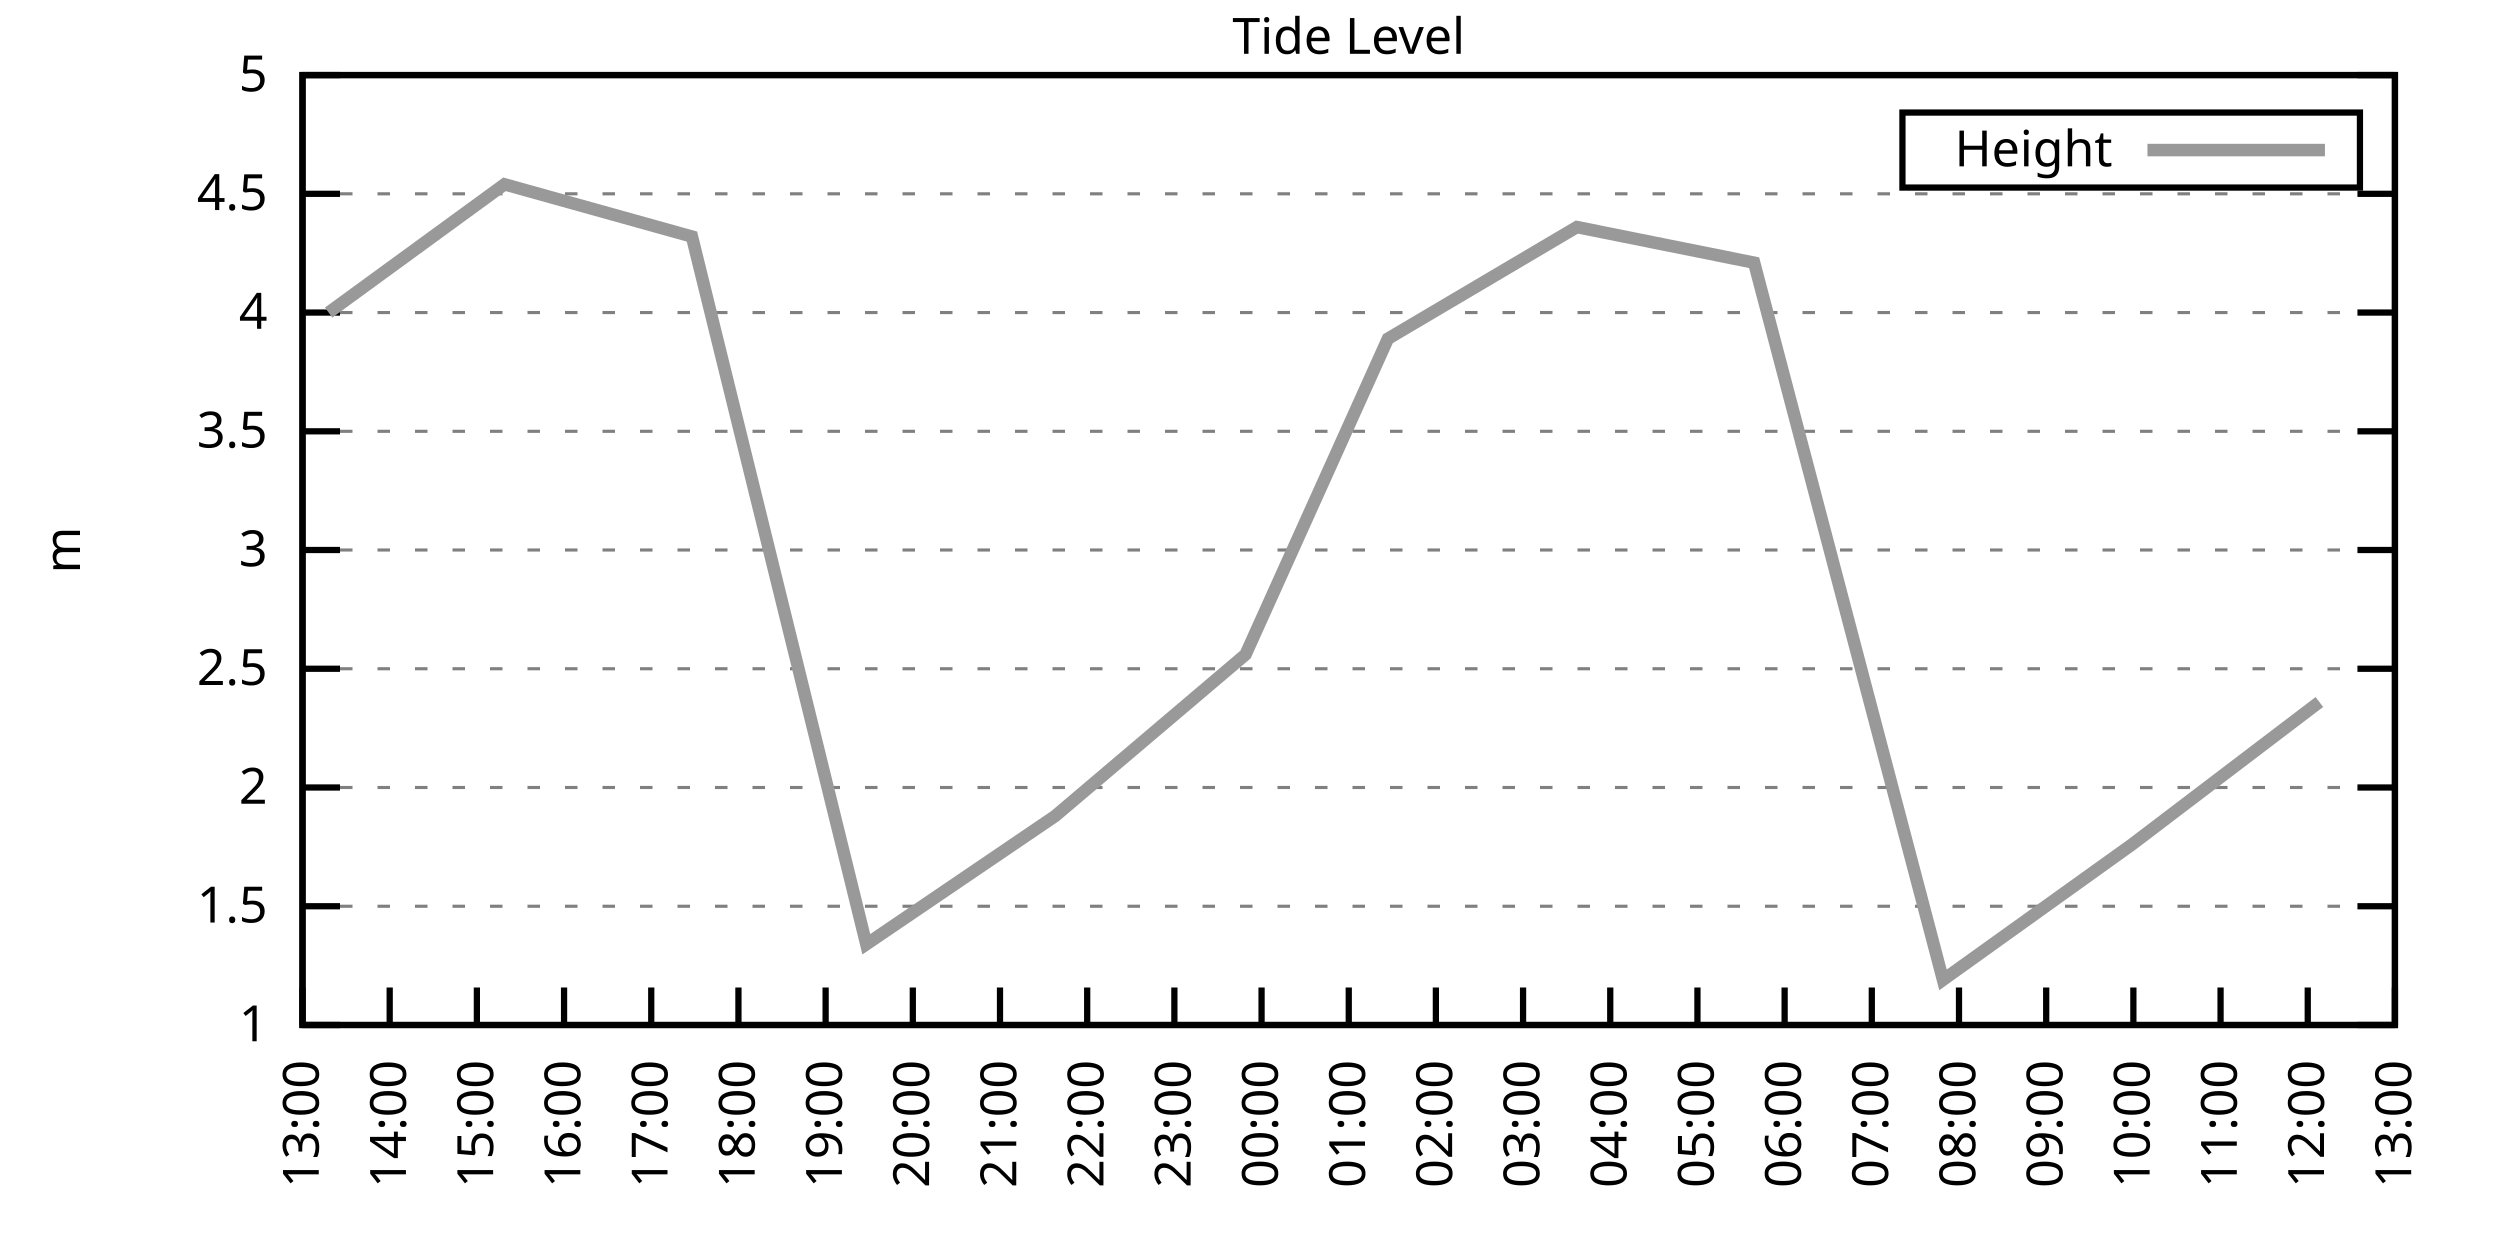
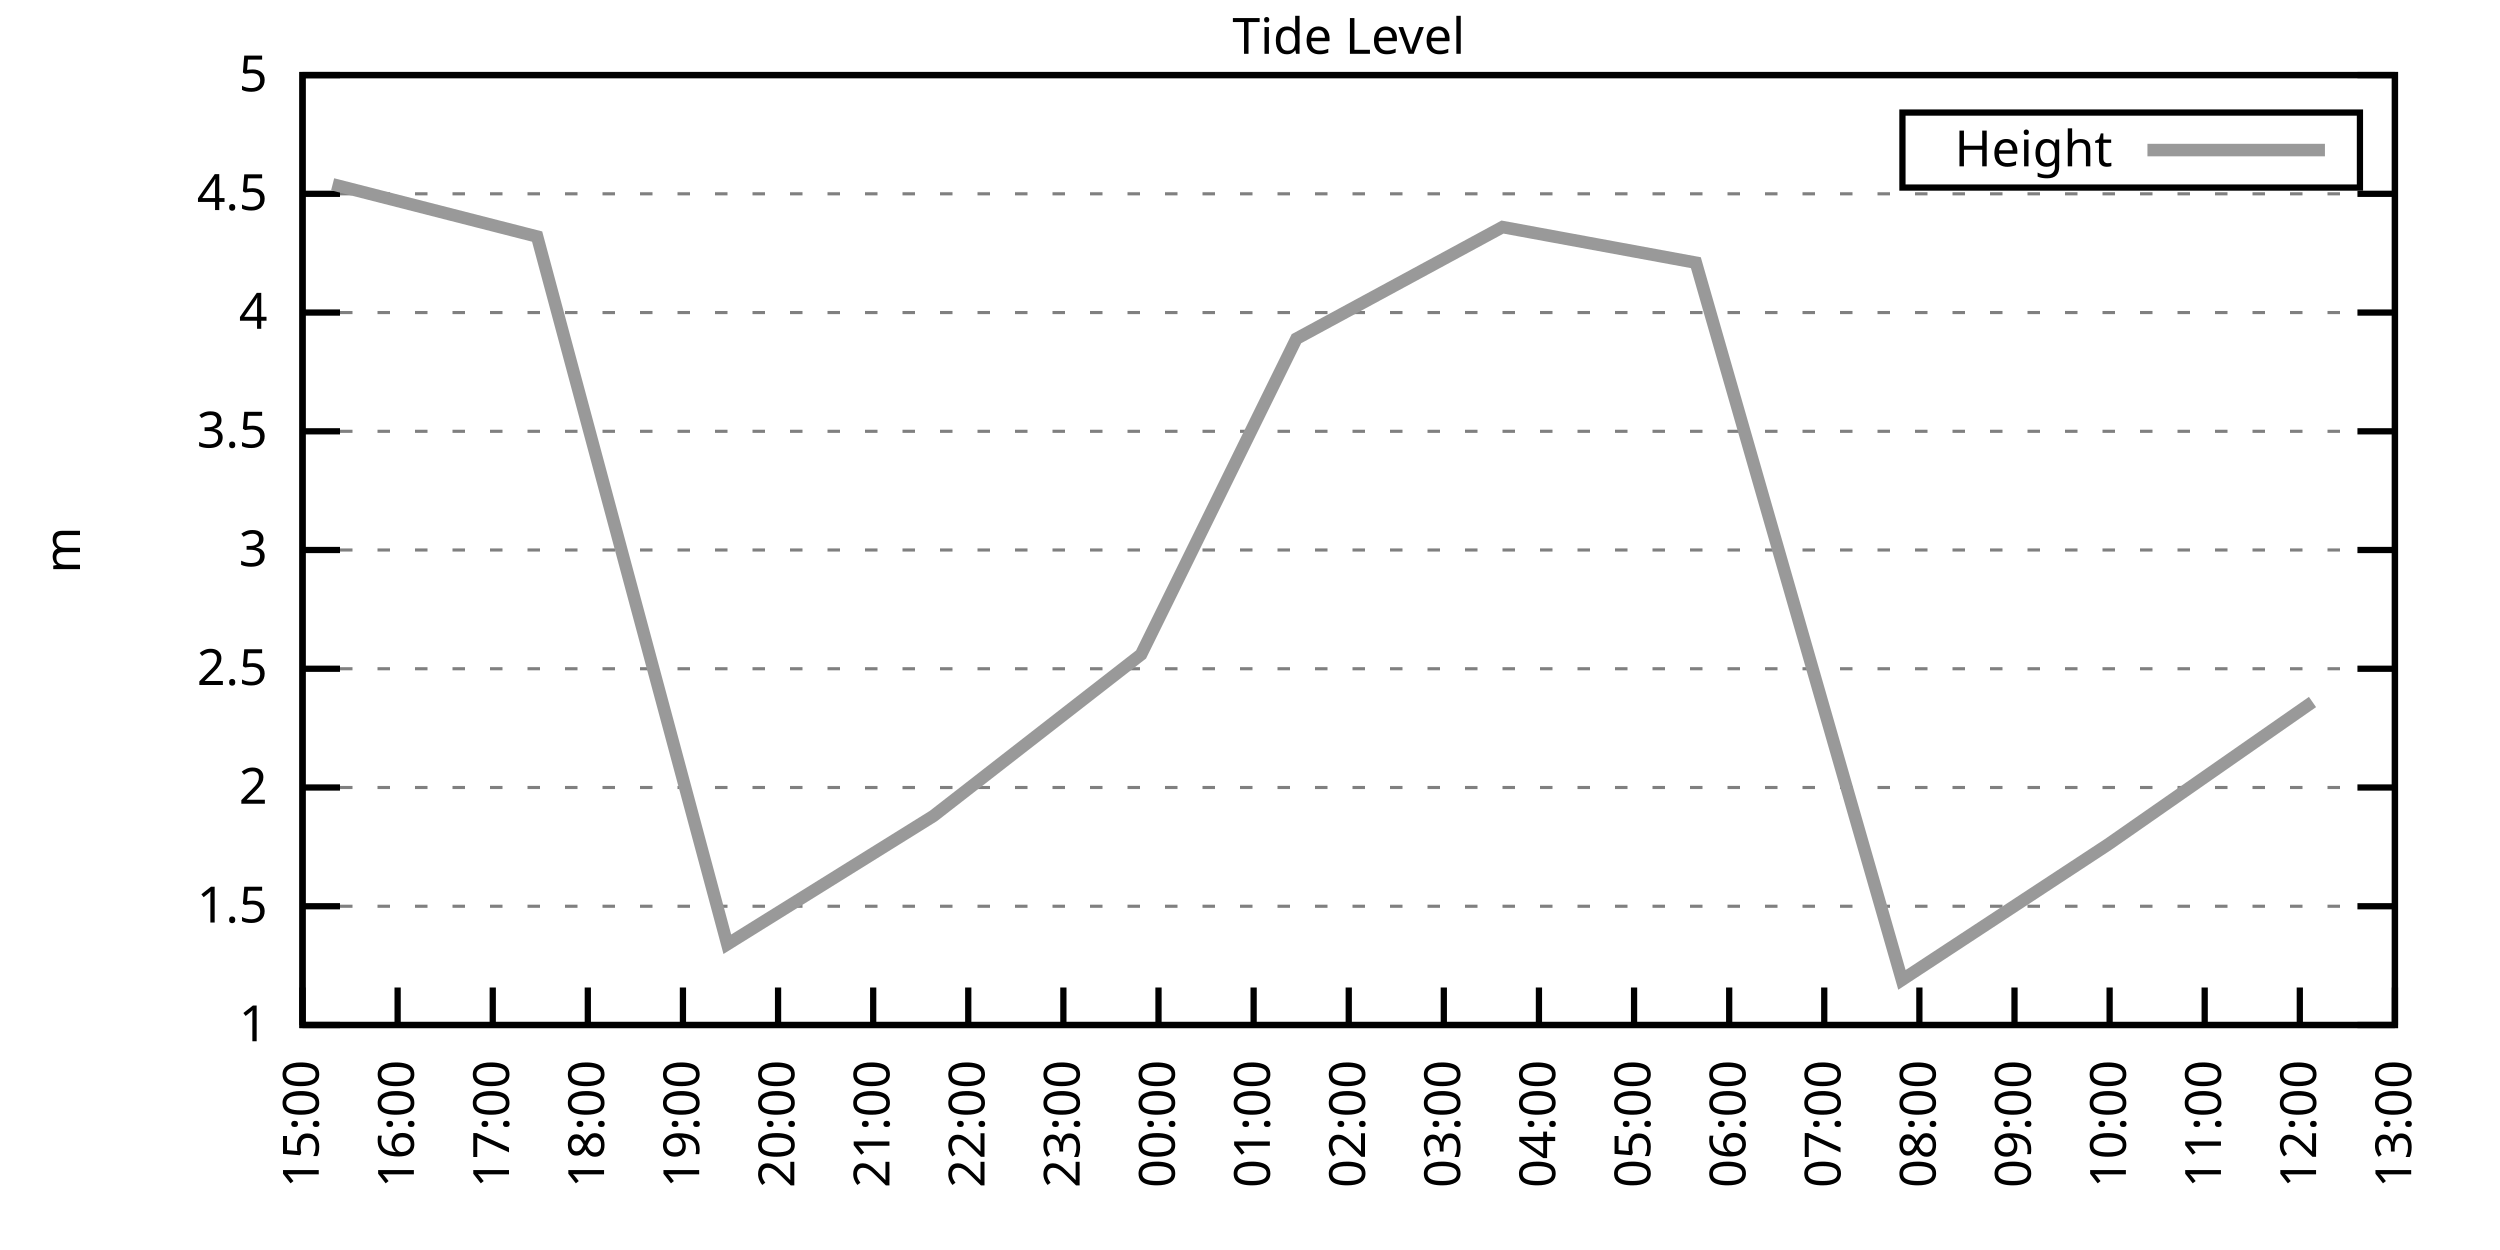
<svg xmlns="http://www.w3.org/2000/svg" xmlns:xlink="http://www.w3.org/1999/xlink" width="400" height="200" viewBox="0 0 400 200">
  <g id="gnuplot_canvas">
    <rect x="0" y="0" width="400" height="200" fill="none" />
    <defs>
      <circle id="gpDot" r="0.5" stroke-width="0.5" stroke="currentColor" />
      <path id="gpPt0" stroke-width="0.333" stroke="currentColor" d="M-1,0 h2 M0,-1 v2" />
      <path id="gpPt1" stroke-width="0.333" stroke="currentColor" d="M-1,-1 L1,1 M1,-1 L-1,1" />
      <path id="gpPt2" stroke-width="0.333" stroke="currentColor" d="M-1,0 L1,0 M0,-1 L0,1 M-1,-1 L1,1 M-1,1 L1,-1" />
      <rect id="gpPt3" stroke-width="0.333" stroke="currentColor" x="-1" y="-1" width="2" height="2" />
      <rect id="gpPt4" stroke-width="0.333" stroke="currentColor" fill="currentColor" x="-1" y="-1" width="2" height="2" />
      <circle id="gpPt5" stroke-width="0.333" stroke="currentColor" cx="0" cy="0" r="1" />
      <use xlink:href="#gpPt5" id="gpPt6" fill="currentColor" stroke="none" />
      <path id="gpPt7" stroke-width="0.333" stroke="currentColor" d="M0,-1.33 L-1.33,0.67 L1.33,0.67 z" />
      <use xlink:href="#gpPt7" id="gpPt8" fill="currentColor" stroke="none" />
      <use xlink:href="#gpPt7" id="gpPt9" stroke="currentColor" transform="rotate(180)" />
      <use xlink:href="#gpPt9" id="gpPt10" fill="currentColor" stroke="none" />
      <use xlink:href="#gpPt3" id="gpPt11" stroke="currentColor" transform="rotate(45)" />
      <use xlink:href="#gpPt11" id="gpPt12" fill="currentColor" stroke="none" />
      <path id="gpPt13" stroke-width="0.333" stroke="currentColor" d="M0,1.330 L1.265,0.411 L0.782,-1.067 L-0.782,-1.076 L-1.265,0.411 z" />
      <use xlink:href="#gpPt13" id="gpPt14" fill="currentColor" stroke="none" />
      <filter id="textbox" filterUnits="objectBoundingBox" x="0" y="0" height="1" width="1">
        <feFlood flood-color="white" flood-opacity="1" result="bgnd" />
        <feComposite in="SourceGraphic" in2="bgnd" operator="atop" />
      </filter>
      <filter id="greybox" filterUnits="objectBoundingBox" x="0" y="0" height="1" width="1">
        <feFlood flood-color="lightgrey" flood-opacity="1" result="grey" />
        <feComposite in="SourceGraphic" in2="grey" operator="atop" />
      </filter>
    </defs>
    <g fill="none" color="white" stroke="currentColor" stroke-width="1.00" stroke-linecap="butt" stroke-linejoin="miter">
</g>
    <g fill="none" color="black" stroke="currentColor" stroke-width="1.00" stroke-linecap="butt" stroke-linejoin="miter">
      <g stroke="none" shape-rendering="crispEdges">
        <polygon fill="rgb(255, 255, 255)" points="48.40,164.00 383.18,164.00 383.18,12.02 48.40,12.02 " />
      </g>
    </g>
    <g fill="none" color="black" stroke="currentColor" stroke-width="1.00" stroke-linecap="butt" stroke-linejoin="miter">
</g>
    <g fill="none" color="black" stroke="black" stroke-width="0.50" stroke-linecap="butt" stroke-linejoin="miter">
</g>
    <g fill="none" color="gray" stroke="currentColor" stroke-width="0.50" stroke-linecap="butt" stroke-linejoin="miter">
      <path stroke="gray" stroke-dasharray="2,4" class="gridline" d="M48.40,164.00 L383.19,164.00  " />
    </g>
    <g fill="none" color="gray" stroke="gray" stroke-width="1.00" stroke-linecap="butt" stroke-linejoin="miter">
</g>
    <g fill="none" color="black" stroke="currentColor" stroke-width="1.00" stroke-linecap="butt" stroke-linejoin="miter">
      <path stroke="black" d="M48.40,164.00 L54.40,164.00 M383.19,164.00 L377.19,164.00  " />
      <g transform="translate(42.80,166.60)" stroke="none" fill="black" font-family="Sans" font-size="8.00" text-anchor="end">
        <text>
          <tspan font-family="Sans"> 1</tspan>
        </text>
      </g>
    </g>
    <g fill="none" color="black" stroke="currentColor" stroke-width="1.00" stroke-linecap="butt" stroke-linejoin="miter">
</g>
    <g fill="none" color="black" stroke="black" stroke-width="0.50" stroke-linecap="butt" stroke-linejoin="miter">
</g>
    <g fill="none" color="gray" stroke="currentColor" stroke-width="0.50" stroke-linecap="butt" stroke-linejoin="miter">
      <path stroke="gray" stroke-dasharray="2,4" class="gridline" d="M48.40,145.00 L383.19,145.00  " />
    </g>
    <g fill="none" color="gray" stroke="gray" stroke-width="1.00" stroke-linecap="butt" stroke-linejoin="miter">
</g>
    <g fill="none" color="black" stroke="currentColor" stroke-width="1.00" stroke-linecap="butt" stroke-linejoin="miter">
      <path stroke="black" d="M48.40,145.00 L54.40,145.00 M383.19,145.00 L377.19,145.00  " />
      <g transform="translate(42.80,147.60)" stroke="none" fill="black" font-family="Sans" font-size="8.00" text-anchor="end">
        <text>
          <tspan font-family="Sans"> 1.5</tspan>
        </text>
      </g>
    </g>
    <g fill="none" color="black" stroke="currentColor" stroke-width="1.00" stroke-linecap="butt" stroke-linejoin="miter">
</g>
    <g fill="none" color="black" stroke="black" stroke-width="0.50" stroke-linecap="butt" stroke-linejoin="miter">
</g>
    <g fill="none" color="gray" stroke="currentColor" stroke-width="0.50" stroke-linecap="butt" stroke-linejoin="miter">
      <path stroke="gray" stroke-dasharray="2,4" class="gridline" d="M48.40,126.00 L383.19,126.00  " />
    </g>
    <g fill="none" color="gray" stroke="gray" stroke-width="1.00" stroke-linecap="butt" stroke-linejoin="miter">
</g>
    <g fill="none" color="black" stroke="currentColor" stroke-width="1.00" stroke-linecap="butt" stroke-linejoin="miter">
      <path stroke="black" d="M48.40,126.00 L54.40,126.00 M383.19,126.00 L377.19,126.00  " />
      <g transform="translate(42.80,128.60)" stroke="none" fill="black" font-family="Sans" font-size="8.00" text-anchor="end">
        <text>
          <tspan font-family="Sans"> 2</tspan>
        </text>
      </g>
    </g>
    <g fill="none" color="black" stroke="currentColor" stroke-width="1.00" stroke-linecap="butt" stroke-linejoin="miter">
</g>
    <g fill="none" color="black" stroke="black" stroke-width="0.50" stroke-linecap="butt" stroke-linejoin="miter">
</g>
    <g fill="none" color="gray" stroke="currentColor" stroke-width="0.50" stroke-linecap="butt" stroke-linejoin="miter">
      <path stroke="gray" stroke-dasharray="2,4" class="gridline" d="M48.40,107.00 L383.19,107.00  " />
    </g>
    <g fill="none" color="gray" stroke="gray" stroke-width="1.00" stroke-linecap="butt" stroke-linejoin="miter">
</g>
    <g fill="none" color="black" stroke="currentColor" stroke-width="1.00" stroke-linecap="butt" stroke-linejoin="miter">
      <path stroke="black" d="M48.40,107.00 L54.40,107.00 M383.19,107.00 L377.19,107.00  " />
      <g transform="translate(42.80,109.60)" stroke="none" fill="black" font-family="Sans" font-size="8.00" text-anchor="end">
        <text>
          <tspan font-family="Sans"> 2.5</tspan>
        </text>
      </g>
    </g>
    <g fill="none" color="black" stroke="currentColor" stroke-width="1.00" stroke-linecap="butt" stroke-linejoin="miter">
</g>
    <g fill="none" color="black" stroke="black" stroke-width="0.50" stroke-linecap="butt" stroke-linejoin="miter">
</g>
    <g fill="none" color="gray" stroke="currentColor" stroke-width="0.50" stroke-linecap="butt" stroke-linejoin="miter">
      <path stroke="gray" stroke-dasharray="2,4" class="gridline" d="M48.40,88.00 L383.19,88.00  " />
    </g>
    <g fill="none" color="gray" stroke="gray" stroke-width="1.00" stroke-linecap="butt" stroke-linejoin="miter">
</g>
    <g fill="none" color="black" stroke="currentColor" stroke-width="1.00" stroke-linecap="butt" stroke-linejoin="miter">
      <path stroke="black" d="M48.40,88.00 L54.40,88.00 M383.19,88.00 L377.19,88.00  " />
      <g transform="translate(42.80,90.60)" stroke="none" fill="black" font-family="Sans" font-size="8.00" text-anchor="end">
        <text>
          <tspan font-family="Sans"> 3</tspan>
        </text>
      </g>
    </g>
    <g fill="none" color="black" stroke="currentColor" stroke-width="1.00" stroke-linecap="butt" stroke-linejoin="miter">
</g>
    <g fill="none" color="black" stroke="black" stroke-width="0.50" stroke-linecap="butt" stroke-linejoin="miter">
</g>
    <g fill="none" color="gray" stroke="currentColor" stroke-width="0.50" stroke-linecap="butt" stroke-linejoin="miter">
      <path stroke="gray" stroke-dasharray="2,4" class="gridline" d="M48.40,69.01 L383.19,69.01  " />
    </g>
    <g fill="none" color="gray" stroke="gray" stroke-width="1.00" stroke-linecap="butt" stroke-linejoin="miter">
</g>
    <g fill="none" color="black" stroke="currentColor" stroke-width="1.00" stroke-linecap="butt" stroke-linejoin="miter">
      <path stroke="black" d="M48.40,69.01 L54.40,69.01 M383.19,69.01 L377.19,69.01  " />
      <g transform="translate(42.80,71.61)" stroke="none" fill="black" font-family="Sans" font-size="8.00" text-anchor="end">
        <text>
          <tspan font-family="Sans"> 3.5</tspan>
        </text>
      </g>
    </g>
    <g fill="none" color="black" stroke="currentColor" stroke-width="1.00" stroke-linecap="butt" stroke-linejoin="miter">
</g>
    <g fill="none" color="black" stroke="black" stroke-width="0.50" stroke-linecap="butt" stroke-linejoin="miter">
</g>
    <g fill="none" color="gray" stroke="currentColor" stroke-width="0.50" stroke-linecap="butt" stroke-linejoin="miter">
      <path stroke="gray" stroke-dasharray="2,4" class="gridline" d="M48.40,50.01 L383.19,50.01  " />
    </g>
    <g fill="none" color="gray" stroke="gray" stroke-width="1.00" stroke-linecap="butt" stroke-linejoin="miter">
</g>
    <g fill="none" color="black" stroke="currentColor" stroke-width="1.00" stroke-linecap="butt" stroke-linejoin="miter">
      <path stroke="black" d="M48.40,50.01 L54.40,50.01 M383.19,50.01 L377.19,50.01  " />
      <g transform="translate(42.80,52.61)" stroke="none" fill="black" font-family="Sans" font-size="8.00" text-anchor="end">
        <text>
          <tspan font-family="Sans"> 4</tspan>
        </text>
      </g>
    </g>
    <g fill="none" color="black" stroke="currentColor" stroke-width="1.00" stroke-linecap="butt" stroke-linejoin="miter">
</g>
    <g fill="none" color="black" stroke="black" stroke-width="0.50" stroke-linecap="butt" stroke-linejoin="miter">
</g>
    <g fill="none" color="gray" stroke="currentColor" stroke-width="0.50" stroke-linecap="butt" stroke-linejoin="miter">
      <path stroke="gray" stroke-dasharray="2,4" class="gridline" d="M48.40,31.01 L383.19,31.01  " />
    </g>
    <g fill="none" color="gray" stroke="gray" stroke-width="1.00" stroke-linecap="butt" stroke-linejoin="miter">
</g>
    <g fill="none" color="black" stroke="currentColor" stroke-width="1.00" stroke-linecap="butt" stroke-linejoin="miter">
      <path stroke="black" d="M48.40,31.01 L54.40,31.01 M383.19,31.01 L377.19,31.01  " />
      <g transform="translate(42.80,33.61)" stroke="none" fill="black" font-family="Sans" font-size="8.00" text-anchor="end">
        <text>
          <tspan font-family="Sans"> 4.5</tspan>
        </text>
      </g>
    </g>
    <g fill="none" color="black" stroke="currentColor" stroke-width="1.00" stroke-linecap="butt" stroke-linejoin="miter">
</g>
    <g fill="none" color="black" stroke="black" stroke-width="0.50" stroke-linecap="butt" stroke-linejoin="miter">
</g>
    <g fill="none" color="gray" stroke="currentColor" stroke-width="0.50" stroke-linecap="butt" stroke-linejoin="miter">
      <path stroke="gray" stroke-dasharray="2,4" class="gridline" d="M48.40,12.01 L383.19,12.01  " />
    </g>
    <g fill="none" color="gray" stroke="gray" stroke-width="1.00" stroke-linecap="butt" stroke-linejoin="miter">
</g>
    <g fill="none" color="black" stroke="currentColor" stroke-width="1.00" stroke-linecap="butt" stroke-linejoin="miter">
      <path stroke="black" d="M48.40,12.01 L54.40,12.01 M383.19,12.01 L377.19,12.01  " />
      <g transform="translate(42.80,14.61)" stroke="none" fill="black" font-family="Sans" font-size="8.00" text-anchor="end">
        <text>
          <tspan font-family="Sans"> 5</tspan>
        </text>
      </g>
    </g>
    <g fill="none" color="black" stroke="currentColor" stroke-width="1.00" stroke-linecap="butt" stroke-linejoin="miter">
      <path stroke="black" d="M48.40,164.00 L48.40,158.00  " />
      <g transform="translate(51.00,169.60) rotate(270.00)" stroke="none" fill="black" font-family="Sans" font-size="8.00" text-anchor="end">
        <text>
-           <tspan font-family="Sans">13:00</tspan>
-         </text>
-       </g>
-     </g>
-     <g fill="none" color="black" stroke="currentColor" stroke-width="1.00" stroke-linecap="butt" stroke-linejoin="miter">
-       <path stroke="black" d="M62.35,164.00 L62.35,158.00  " />
-       <g transform="translate(64.95,169.60) rotate(270.00)" stroke="none" fill="black" font-family="Sans" font-size="8.00" text-anchor="end">
-         <text>
-           <tspan font-family="Sans">14:00</tspan>
-         </text>
-       </g>
-     </g>
-     <g fill="none" color="black" stroke="currentColor" stroke-width="1.00" stroke-linecap="butt" stroke-linejoin="miter">
-       <path stroke="black" d="M76.30,164.00 L76.30,158.00  " />
-       <g transform="translate(78.90,169.60) rotate(270.00)" stroke="none" fill="black" font-family="Sans" font-size="8.00" text-anchor="end">
-         <text>
          <tspan font-family="Sans">15:00</tspan>
        </text>
      </g>
    </g>
    <g fill="none" color="black" stroke="currentColor" stroke-width="1.00" stroke-linecap="butt" stroke-linejoin="miter">
-       <path stroke="black" d="M90.25,164.00 L90.25,158.00  " />
-       <g transform="translate(92.85,169.60) rotate(270.00)" stroke="none" fill="black" font-family="Sans" font-size="8.00" text-anchor="end">
+       <path stroke="black" d="M63.62,164.00 L63.62,158.00  " />
+       <g transform="translate(66.22,169.60) rotate(270.00)" stroke="none" fill="black" font-family="Sans" font-size="8.00" text-anchor="end">
        <text>
          <tspan font-family="Sans">16:00</tspan>
        </text>
      </g>
    </g>
    <g fill="none" color="black" stroke="currentColor" stroke-width="1.00" stroke-linecap="butt" stroke-linejoin="miter">
-       <path stroke="black" d="M104.20,164.00 L104.20,158.00  " />
-       <g transform="translate(106.80,169.60) rotate(270.00)" stroke="none" fill="black" font-family="Sans" font-size="8.00" text-anchor="end">
+       <path stroke="black" d="M78.84,164.00 L78.84,158.00  " />
+       <g transform="translate(81.44,169.60) rotate(270.00)" stroke="none" fill="black" font-family="Sans" font-size="8.00" text-anchor="end">
        <text>
          <tspan font-family="Sans">17:00</tspan>
        </text>
      </g>
    </g>
    <g fill="none" color="black" stroke="currentColor" stroke-width="1.00" stroke-linecap="butt" stroke-linejoin="miter">
-       <path stroke="black" d="M118.15,164.00 L118.15,158.00  " />
-       <g transform="translate(120.75,169.60) rotate(270.00)" stroke="none" fill="black" font-family="Sans" font-size="8.00" text-anchor="end">
+       <path stroke="black" d="M94.05,164.00 L94.05,158.00  " />
+       <g transform="translate(96.65,169.60) rotate(270.00)" stroke="none" fill="black" font-family="Sans" font-size="8.00" text-anchor="end">
        <text>
          <tspan font-family="Sans">18:00</tspan>
        </text>
      </g>
    </g>
    <g fill="none" color="black" stroke="currentColor" stroke-width="1.00" stroke-linecap="butt" stroke-linejoin="miter">
-       <path stroke="black" d="M132.10,164.00 L132.10,158.00  " />
-       <g transform="translate(134.70,169.60) rotate(270.00)" stroke="none" fill="black" font-family="Sans" font-size="8.00" text-anchor="end">
+       <path stroke="black" d="M109.27,164.00 L109.27,158.00  " />
+       <g transform="translate(111.87,169.60) rotate(270.00)" stroke="none" fill="black" font-family="Sans" font-size="8.00" text-anchor="end">
        <text>
          <tspan font-family="Sans">19:00</tspan>
        </text>
      </g>
    </g>
    <g fill="none" color="black" stroke="currentColor" stroke-width="1.00" stroke-linecap="butt" stroke-linejoin="miter">
-       <path stroke="black" d="M146.05,164.00 L146.05,158.00  " />
-       <g transform="translate(148.65,169.60) rotate(270.00)" stroke="none" fill="black" font-family="Sans" font-size="8.00" text-anchor="end">
+       <path stroke="black" d="M124.49,164.00 L124.49,158.00  " />
+       <g transform="translate(127.09,169.60) rotate(270.00)" stroke="none" fill="black" font-family="Sans" font-size="8.00" text-anchor="end">
        <text>
          <tspan font-family="Sans">20:00</tspan>
        </text>
      </g>
    </g>
    <g fill="none" color="black" stroke="currentColor" stroke-width="1.00" stroke-linecap="butt" stroke-linejoin="miter">
-       <path stroke="black" d="M160.00,164.00 L160.00,158.00  " />
-       <g transform="translate(162.60,169.60) rotate(270.00)" stroke="none" fill="black" font-family="Sans" font-size="8.00" text-anchor="end">
+       <path stroke="black" d="M139.71,164.00 L139.71,158.00  " />
+       <g transform="translate(142.31,169.60) rotate(270.00)" stroke="none" fill="black" font-family="Sans" font-size="8.00" text-anchor="end">
        <text>
          <tspan font-family="Sans">21:00</tspan>
        </text>
      </g>
    </g>
    <g fill="none" color="black" stroke="currentColor" stroke-width="1.00" stroke-linecap="butt" stroke-linejoin="miter">
-       <path stroke="black" d="M173.95,164.00 L173.95,158.00  " />
-       <g transform="translate(176.55,169.60) rotate(270.00)" stroke="none" fill="black" font-family="Sans" font-size="8.00" text-anchor="end">
+       <path stroke="black" d="M154.92,164.00 L154.92,158.00  " />
+       <g transform="translate(157.52,169.60) rotate(270.00)" stroke="none" fill="black" font-family="Sans" font-size="8.00" text-anchor="end">
        <text>
          <tspan font-family="Sans">22:00</tspan>
        </text>
      </g>
    </g>
    <g fill="none" color="black" stroke="currentColor" stroke-width="1.00" stroke-linecap="butt" stroke-linejoin="miter">
-       <path stroke="black" d="M187.90,164.00 L187.90,158.00  " />
-       <g transform="translate(190.50,169.60) rotate(270.00)" stroke="none" fill="black" font-family="Sans" font-size="8.00" text-anchor="end">
+       <path stroke="black" d="M170.14,164.00 L170.14,158.00  " />
+       <g transform="translate(172.74,169.60) rotate(270.00)" stroke="none" fill="black" font-family="Sans" font-size="8.00" text-anchor="end">
        <text>
          <tspan font-family="Sans">23:00</tspan>
        </text>
      </g>
    </g>
    <g fill="none" color="black" stroke="currentColor" stroke-width="1.00" stroke-linecap="butt" stroke-linejoin="miter">
-       <path stroke="black" d="M201.85,164.00 L201.85,158.00  " />
-       <g transform="translate(204.45,169.60) rotate(270.00)" stroke="none" fill="black" font-family="Sans" font-size="8.00" text-anchor="end">
+       <path stroke="black" d="M185.36,164.00 L185.36,158.00  " />
+       <g transform="translate(187.96,169.60) rotate(270.00)" stroke="none" fill="black" font-family="Sans" font-size="8.00" text-anchor="end">
        <text>
          <tspan font-family="Sans">00:00</tspan>
+         </text>
+       </g>
+     </g>
+     <g fill="none" color="black" stroke="currentColor" stroke-width="1.00" stroke-linecap="butt" stroke-linejoin="miter">
+       <path stroke="black" d="M200.58,164.00 L200.58,158.00  " />
+       <g transform="translate(203.18,169.60) rotate(270.00)" stroke="none" fill="black" font-family="Sans" font-size="8.00" text-anchor="end">
+         <text>
+           <tspan font-family="Sans">01:00</tspan>
        </text>
      </g>
    </g>
    <g fill="none" color="black" stroke="currentColor" stroke-width="1.00" stroke-linecap="butt" stroke-linejoin="miter">
      <path stroke="black" d="M215.80,164.00 L215.80,158.00  " />
      <g transform="translate(218.40,169.60) rotate(270.00)" stroke="none" fill="black" font-family="Sans" font-size="8.00" text-anchor="end">
        <text>
-           <tspan font-family="Sans">01:00</tspan>
-         </text>
-       </g>
-     </g>
-     <g fill="none" color="black" stroke="currentColor" stroke-width="1.00" stroke-linecap="butt" stroke-linejoin="miter">
-       <path stroke="black" d="M229.74,164.00 L229.74,158.00  " />
-       <g transform="translate(232.34,169.60) rotate(270.00)" stroke="none" fill="black" font-family="Sans" font-size="8.00" text-anchor="end">
-         <text>
          <tspan font-family="Sans">02:00</tspan>
        </text>
      </g>
    </g>
    <g fill="none" color="black" stroke="currentColor" stroke-width="1.00" stroke-linecap="butt" stroke-linejoin="miter">
-       <path stroke="black" d="M243.69,164.00 L243.69,158.00  " />
-       <g transform="translate(246.29,169.60) rotate(270.00)" stroke="none" fill="black" font-family="Sans" font-size="8.00" text-anchor="end">
+       <path stroke="black" d="M231.01,164.00 L231.01,158.00  " />
+       <g transform="translate(233.61,169.60) rotate(270.00)" stroke="none" fill="black" font-family="Sans" font-size="8.00" text-anchor="end">
        <text>
          <tspan font-family="Sans">03:00</tspan>
        </text>
      </g>
    </g>
    <g fill="none" color="black" stroke="currentColor" stroke-width="1.00" stroke-linecap="butt" stroke-linejoin="miter">
-       <path stroke="black" d="M257.64,164.00 L257.64,158.00  " />
-       <g transform="translate(260.24,169.60) rotate(270.00)" stroke="none" fill="black" font-family="Sans" font-size="8.00" text-anchor="end">
+       <path stroke="black" d="M246.23,164.00 L246.23,158.00  " />
+       <g transform="translate(248.83,169.60) rotate(270.00)" stroke="none" fill="black" font-family="Sans" font-size="8.00" text-anchor="end">
        <text>
          <tspan font-family="Sans">04:00</tspan>
        </text>
      </g>
    </g>
    <g fill="none" color="black" stroke="currentColor" stroke-width="1.00" stroke-linecap="butt" stroke-linejoin="miter">
-       <path stroke="black" d="M271.59,164.00 L271.59,158.00  " />
-       <g transform="translate(274.19,169.60) rotate(270.00)" stroke="none" fill="black" font-family="Sans" font-size="8.00" text-anchor="end">
+       <path stroke="black" d="M261.45,164.00 L261.45,158.00  " />
+       <g transform="translate(264.05,169.60) rotate(270.00)" stroke="none" fill="black" font-family="Sans" font-size="8.00" text-anchor="end">
        <text>
          <tspan font-family="Sans">05:00</tspan>
        </text>
      </g>
    </g>
    <g fill="none" color="black" stroke="currentColor" stroke-width="1.00" stroke-linecap="butt" stroke-linejoin="miter">
-       <path stroke="black" d="M285.54,164.00 L285.54,158.00  " />
-       <g transform="translate(288.14,169.60) rotate(270.00)" stroke="none" fill="black" font-family="Sans" font-size="8.00" text-anchor="end">
+       <path stroke="black" d="M276.67,164.00 L276.67,158.00  " />
+       <g transform="translate(279.27,169.60) rotate(270.00)" stroke="none" fill="black" font-family="Sans" font-size="8.00" text-anchor="end">
        <text>
          <tspan font-family="Sans">06:00</tspan>
        </text>
      </g>
    </g>
    <g fill="none" color="black" stroke="currentColor" stroke-width="1.00" stroke-linecap="butt" stroke-linejoin="miter">
-       <path stroke="black" d="M299.49,164.00 L299.49,158.00  " />
-       <g transform="translate(302.09,169.60) rotate(270.00)" stroke="none" fill="black" font-family="Sans" font-size="8.00" text-anchor="end">
+       <path stroke="black" d="M291.88,164.00 L291.88,158.00  " />
+       <g transform="translate(294.48,169.60) rotate(270.00)" stroke="none" fill="black" font-family="Sans" font-size="8.00" text-anchor="end">
        <text>
          <tspan font-family="Sans">07:00</tspan>
        </text>
      </g>
    </g>
    <g fill="none" color="black" stroke="currentColor" stroke-width="1.00" stroke-linecap="butt" stroke-linejoin="miter">
-       <path stroke="black" d="M313.44,164.00 L313.44,158.00  " />
-       <g transform="translate(316.04,169.60) rotate(270.00)" stroke="none" fill="black" font-family="Sans" font-size="8.00" text-anchor="end">
+       <path stroke="black" d="M307.10,164.00 L307.10,158.00  " />
+       <g transform="translate(309.70,169.60) rotate(270.00)" stroke="none" fill="black" font-family="Sans" font-size="8.00" text-anchor="end">
        <text>
          <tspan font-family="Sans">08:00</tspan>
        </text>
      </g>
    </g>
    <g fill="none" color="black" stroke="currentColor" stroke-width="1.00" stroke-linecap="butt" stroke-linejoin="miter">
-       <path stroke="black" d="M327.39,164.00 L327.39,158.00  " />
-       <g transform="translate(329.99,169.60) rotate(270.00)" stroke="none" fill="black" font-family="Sans" font-size="8.00" text-anchor="end">
+       <path stroke="black" d="M322.32,164.00 L322.32,158.00  " />
+       <g transform="translate(324.92,169.60) rotate(270.00)" stroke="none" fill="black" font-family="Sans" font-size="8.00" text-anchor="end">
        <text>
          <tspan font-family="Sans">09:00</tspan>
        </text>
      </g>
    </g>
    <g fill="none" color="black" stroke="currentColor" stroke-width="1.00" stroke-linecap="butt" stroke-linejoin="miter">
-       <path stroke="black" d="M341.34,164.00 L341.34,158.00  " />
-       <g transform="translate(343.94,169.60) rotate(270.00)" stroke="none" fill="black" font-family="Sans" font-size="8.00" text-anchor="end">
+       <path stroke="black" d="M337.54,164.00 L337.54,158.00  " />
+       <g transform="translate(340.14,169.60) rotate(270.00)" stroke="none" fill="black" font-family="Sans" font-size="8.00" text-anchor="end">
        <text>
          <tspan font-family="Sans">10:00</tspan>
        </text>
      </g>
    </g>
    <g fill="none" color="black" stroke="currentColor" stroke-width="1.00" stroke-linecap="butt" stroke-linejoin="miter">
-       <path stroke="black" d="M355.29,164.00 L355.29,158.00  " />
-       <g transform="translate(357.89,169.60) rotate(270.00)" stroke="none" fill="black" font-family="Sans" font-size="8.00" text-anchor="end">
+       <path stroke="black" d="M352.75,164.00 L352.75,158.00  " />
+       <g transform="translate(355.35,169.60) rotate(270.00)" stroke="none" fill="black" font-family="Sans" font-size="8.00" text-anchor="end">
        <text>
          <tspan font-family="Sans">11:00</tspan>
        </text>
      </g>
    </g>
    <g fill="none" color="black" stroke="currentColor" stroke-width="1.00" stroke-linecap="butt" stroke-linejoin="miter">
-       <path stroke="black" d="M369.24,164.00 L369.24,158.00  " />
-       <g transform="translate(371.84,169.60) rotate(270.00)" stroke="none" fill="black" font-family="Sans" font-size="8.00" text-anchor="end">
+       <path stroke="black" d="M367.97,164.00 L367.97,158.00  " />
+       <g transform="translate(370.57,169.60) rotate(270.00)" stroke="none" fill="black" font-family="Sans" font-size="8.00" text-anchor="end">
        <text>
          <tspan font-family="Sans">12:00</tspan>
        </text>
      </g>
    </g>
    <g fill="none" color="black" stroke="currentColor" stroke-width="1.00" stroke-linecap="butt" stroke-linejoin="miter">
      <path stroke="black" d="M383.19,164.00 L383.19,158.00  " />
      <g transform="translate(385.79,169.60) rotate(270.00)" stroke="none" fill="black" font-family="Sans" font-size="8.00" text-anchor="end">
        <text>
          <tspan font-family="Sans">13:00</tspan>
        </text>
      </g>
    </g>
    <g fill="none" color="black" stroke="currentColor" stroke-width="1.00" stroke-linecap="butt" stroke-linejoin="miter">
</g>
    <g fill="none" color="black" stroke="currentColor" stroke-width="1.00" stroke-linecap="butt" stroke-linejoin="miter">
      <path stroke="black" d="M48.40,12.01 L48.40,164.00 L383.19,164.00 L383.19,12.01 L48.40,12.01 Z  " />
    </g>
    <g fill="none" color="black" stroke="currentColor" stroke-width="1.00" stroke-linecap="butt" stroke-linejoin="miter">
</g>
    <g fill="none" color="black" stroke="currentColor" stroke-width="1.00" stroke-linecap="butt" stroke-linejoin="miter">
      <path stroke="black" d="M304.39,30.01 L304.39,18.01 L377.59,18.01 L377.59,30.01 L304.39,30.01 Z  " />
    </g>
    <g id="Tide_level_plot_1">
      <g fill="none" color="white" stroke="black" stroke-width="2.00" stroke-linecap="butt" stroke-linejoin="miter">
</g>
      <g fill="none" color="black" stroke="currentColor" stroke-width="2.00" stroke-linecap="butt" stroke-linejoin="miter">
        <g transform="translate(337.99,26.61)" stroke="none" fill="black" font-family="Sans" font-size="8.00" text-anchor="end">
          <text>
            <tspan font-family="Sans">Height</tspan>
          </text>
        </g>
      </g>
      <g fill="none" color="black" stroke="currentColor" stroke-width="2.00" stroke-linecap="butt" stroke-linejoin="miter">
-         <path stroke="rgb(153, 153, 153)" d="M343.59,24.01 L371.99,24.01 M52.58,50.01 L80.72,29.49 L110.71,37.85 L138.61,151.08 L168.83,130.56 L199.29,104.72   L222.07,54.19 L252.30,36.33 L280.66,42.03 L310.88,156.78 L341.11,135.12 L371.10,112.32  " />
+         <path stroke="rgb(153, 153, 153)" d="M343.59,24.01 L371.99,24.01 M53.22,29.49 L85.94,37.85 L116.37,151.08 L149.34,130.56 L182.57,104.72 L207.43,54.19   L240.40,36.33 L271.34,42.03 L304.31,156.78 L337.28,135.12 L370.00,112.32  " />
      </g>
    </g>
    <g fill="none" color="black" stroke="currentColor" stroke-width="2.00" stroke-linecap="butt" stroke-linejoin="miter">
</g>
    <g fill="none" color="black" stroke="black" stroke-width="1.00" stroke-linecap="butt" stroke-linejoin="miter">
</g>
    <g fill="none" color="black" stroke="currentColor" stroke-width="1.00" stroke-linecap="butt" stroke-linejoin="miter">
      <path stroke="black" d="M48.40,12.01 L48.40,164.00 L383.19,164.00 L383.19,12.01 L48.40,12.01 Z  " />
      <g transform="translate(12.80,88.01) rotate(270.00)" stroke="none" fill="black" font-family="Sans" font-size="8.00" text-anchor="middle">
        <text>
          <tspan font-family="Sans">m</tspan>
        </text>
      </g>
    </g>
    <g fill="none" color="black" stroke="currentColor" stroke-width="1.00" stroke-linecap="butt" stroke-linejoin="miter">
</g>
    <g fill="none" color="black" stroke="currentColor" stroke-width="1.00" stroke-linecap="butt" stroke-linejoin="miter">
      <g transform="translate(215.79,8.61)" stroke="none" fill="black" font-family="Sans" font-size="8.00" text-anchor="middle">
        <text>
          <tspan font-family="Sans">Tide Level</tspan>
        </text>
      </g>
    </g>
    <g fill="none" color="black" stroke="currentColor" stroke-width="1.00" stroke-linecap="butt" stroke-linejoin="miter">
</g>
  </g>
</svg>
